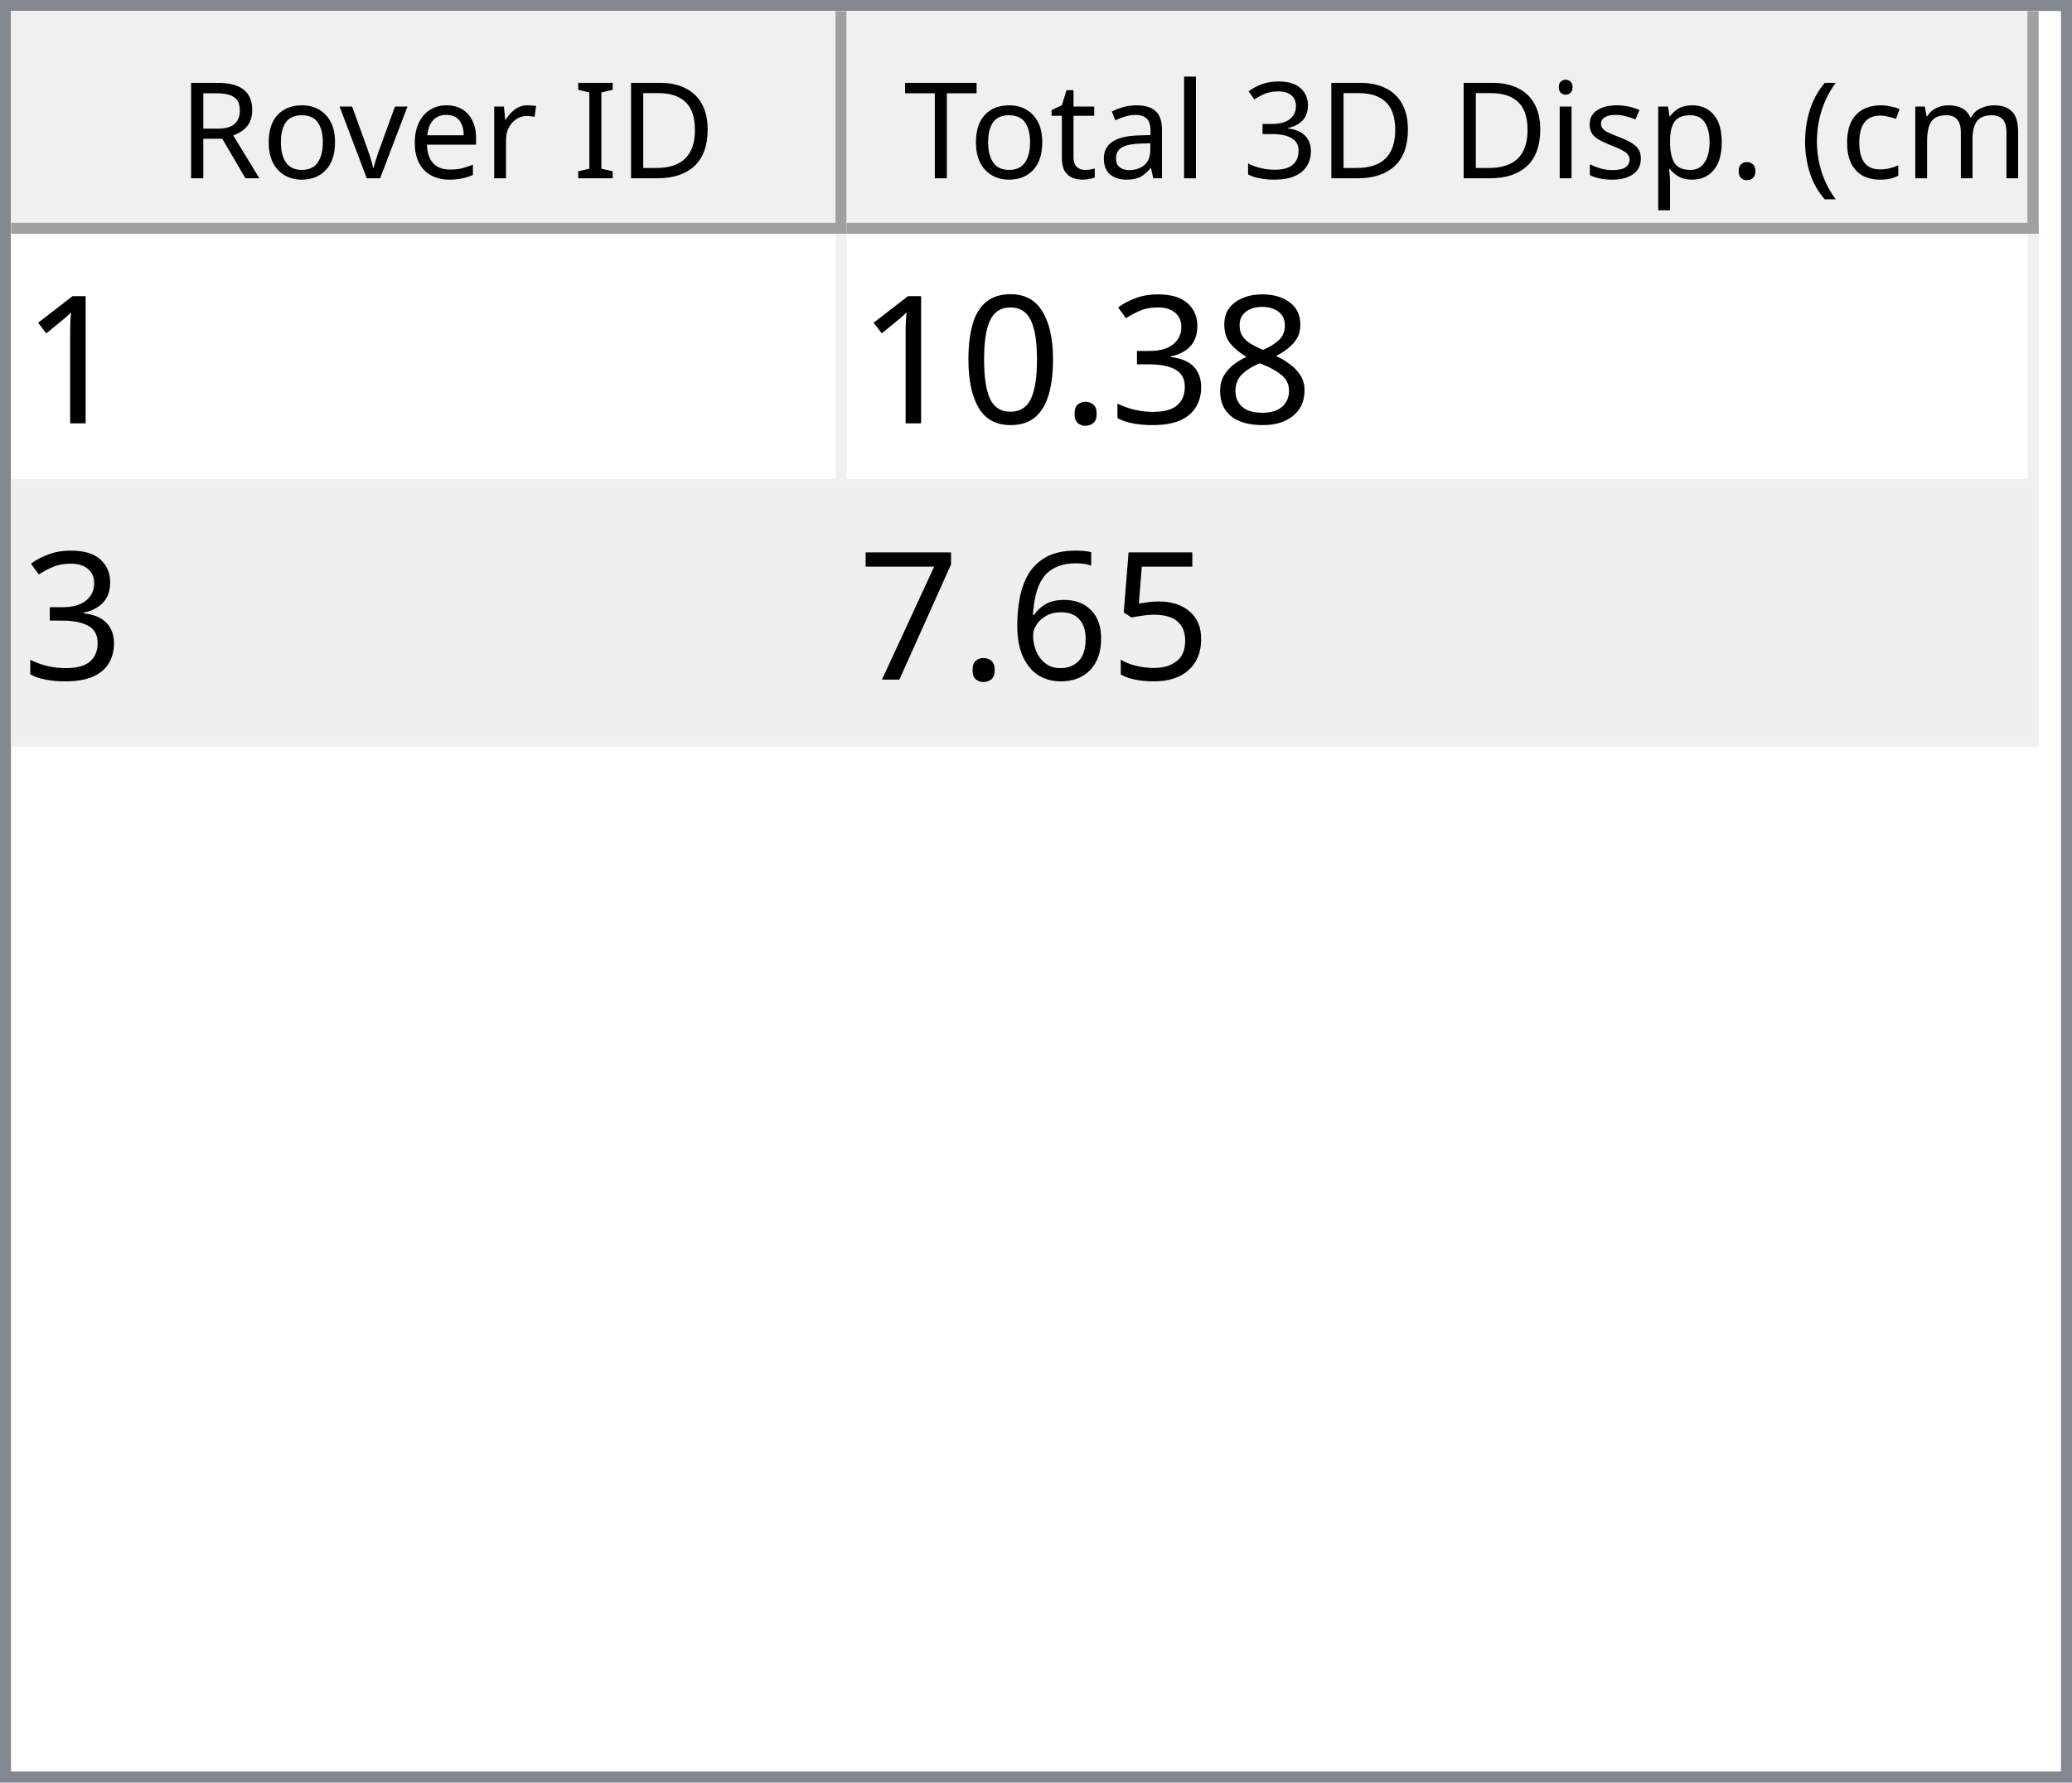
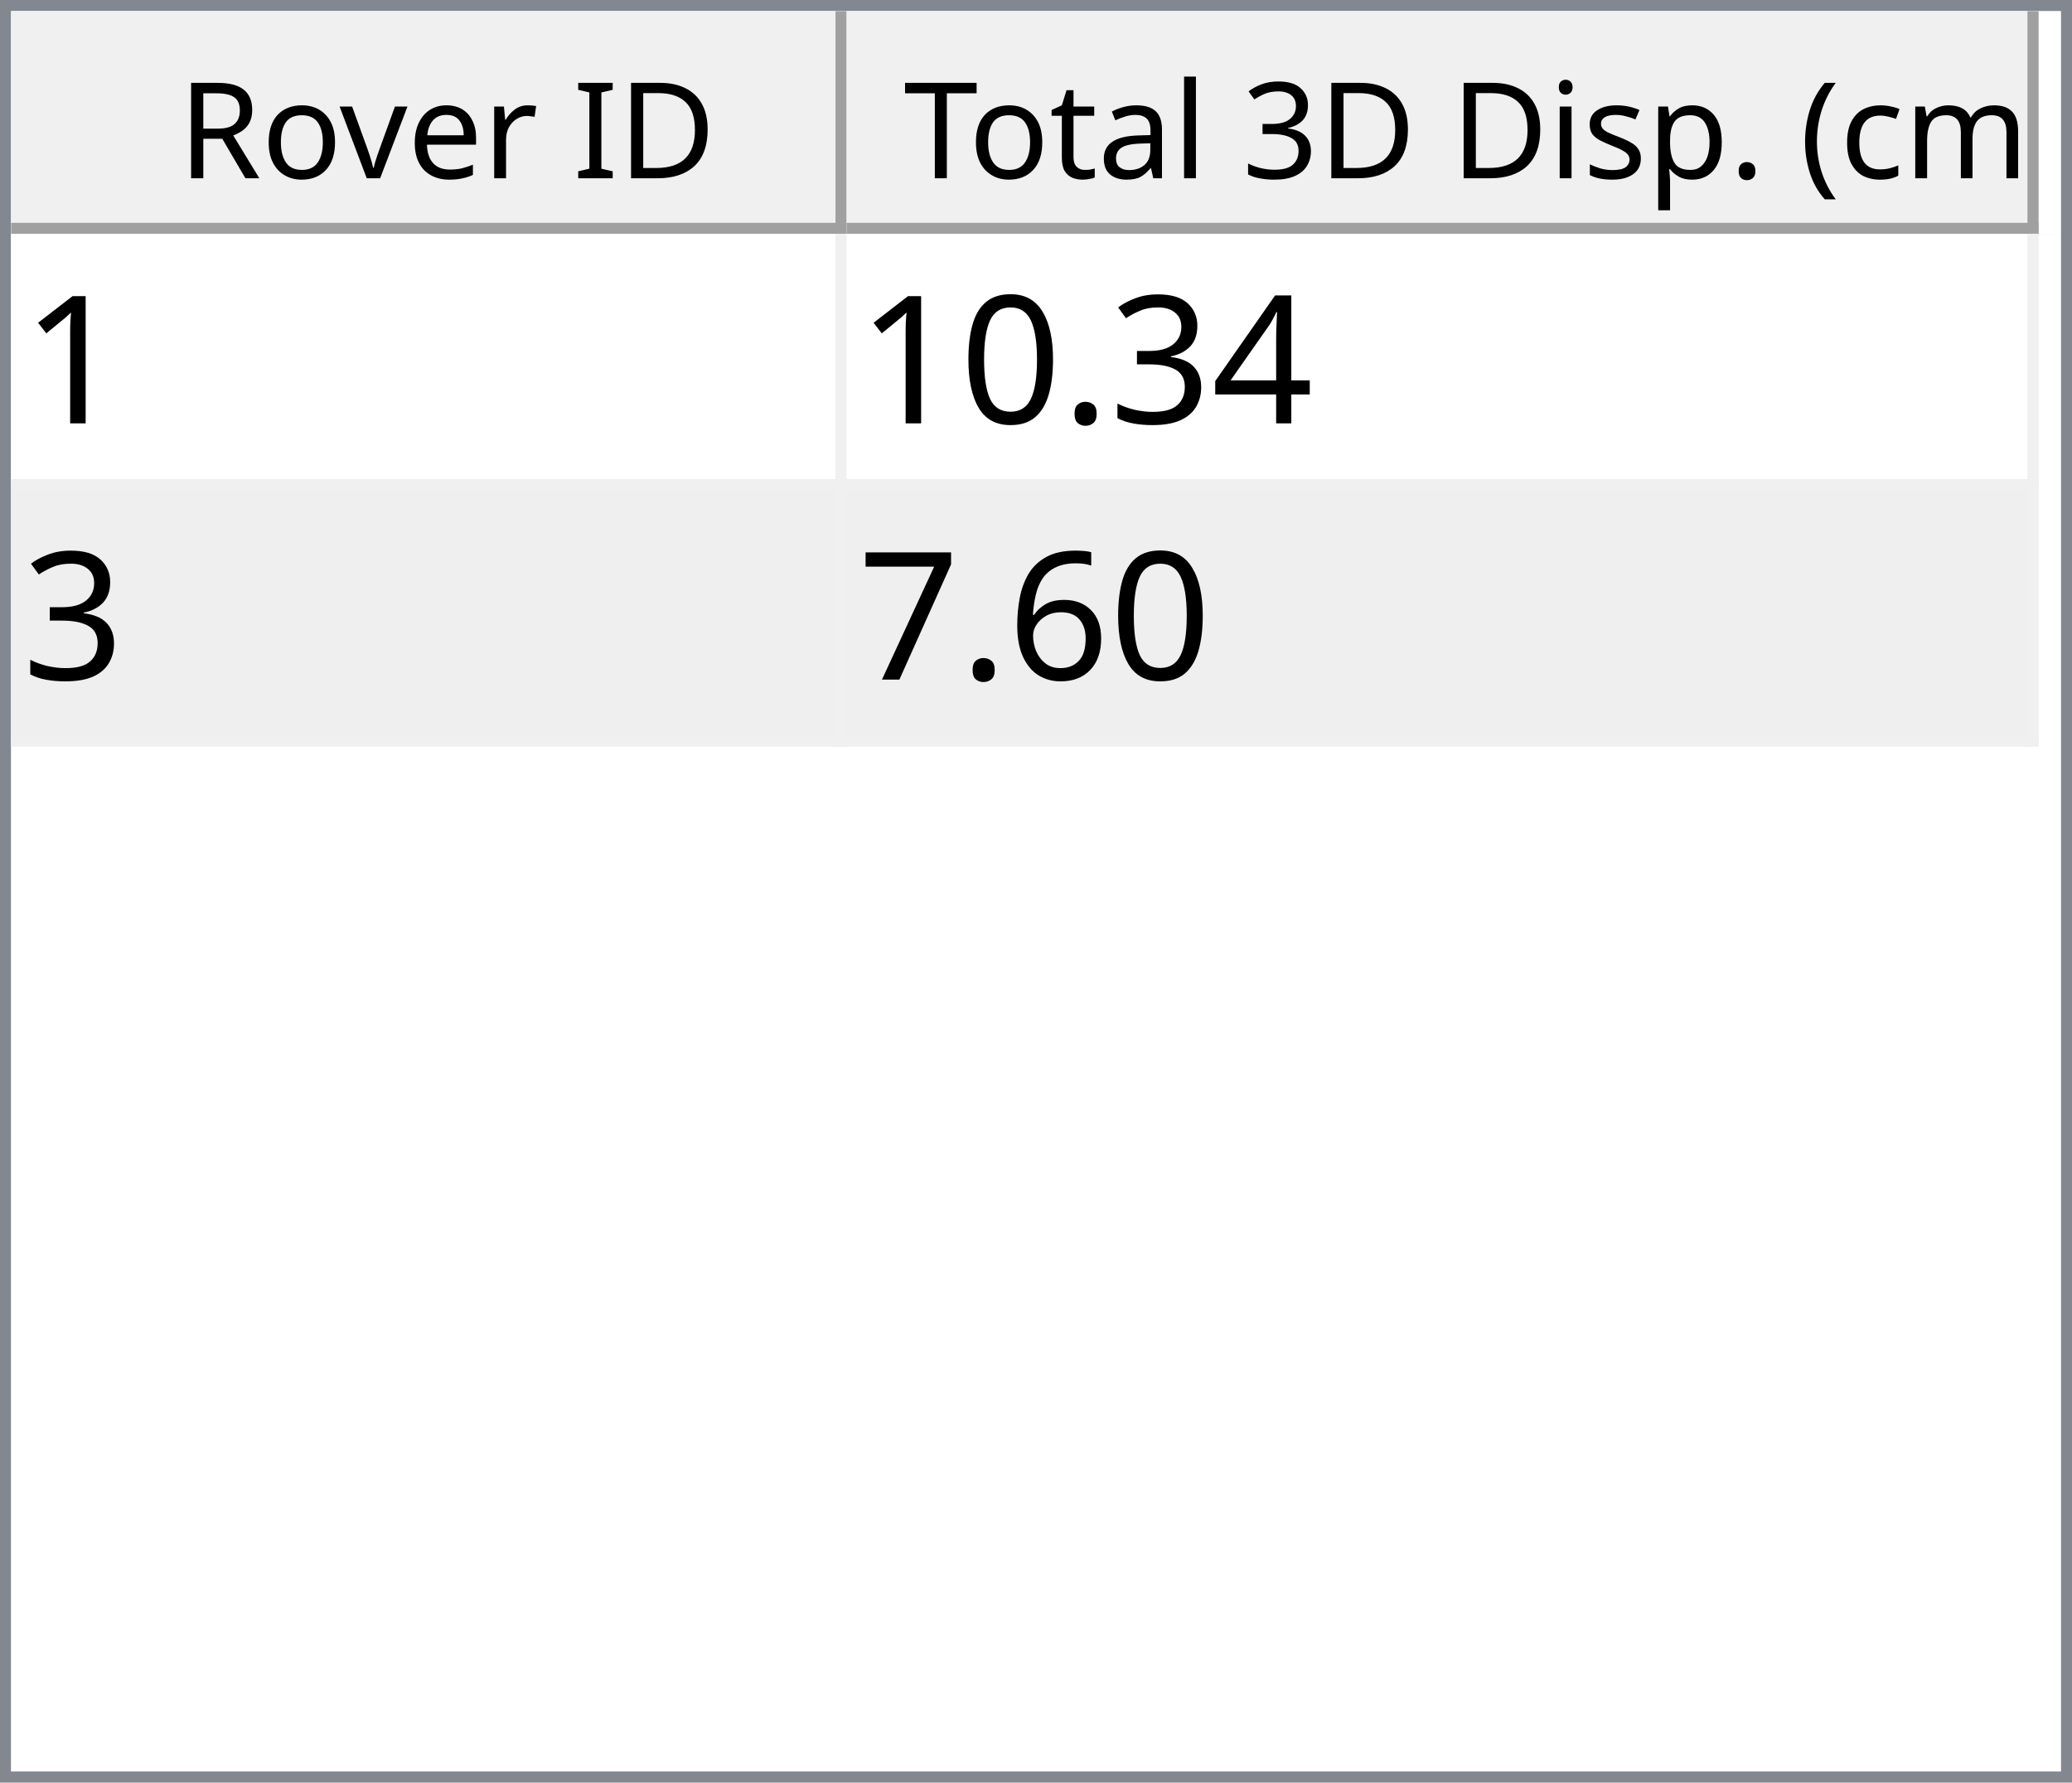
<svg xmlns="http://www.w3.org/2000/svg" style="fill-opacity:1; color-rendering:auto; color-interpolation:auto; text-rendering:auto; stroke:black; stroke-linecap:square; stroke-miterlimit:10; shape-rendering:auto; stroke-opacity:1; fill:black; stroke-dasharray:none; font-weight:normal; stroke-width:1; font-family:'Dialog'; font-style:normal; stroke-linejoin:miter; font-size:12px; stroke-dashoffset:0; image-rendering:auto;" width="186" height="160">
  <defs id="genericDefs" />
  <g>
    <defs id="defs1">
      <clipPath clipPathUnits="userSpaceOnUse" id="clipPath1">
        <path d="M0 0 L186 0 L186 160 L0 160 L0 0 Z" />
      </clipPath>
      <clipPath clipPathUnits="userSpaceOnUse" id="clipPath2">
        <path d="M0 0 L0 160 L186 160 L186 0 Z" />
      </clipPath>
      <clipPath clipPathUnits="userSpaceOnUse" id="clipPath3">
        <path d="M0 0 L0 20 L184 20 L184 0 Z" />
      </clipPath>
      <clipPath clipPathUnits="userSpaceOnUse" id="clipPath4">
        <path d="M0 0 L0 20 L75 20 L75 0 Z" />
      </clipPath>
      <clipPath clipPathUnits="userSpaceOnUse" id="clipPath5">
        <path d="M1 1 L1 19 L74 19 L74 1 Z" />
      </clipPath>
      <clipPath clipPathUnits="userSpaceOnUse" id="clipPath6">
        <path d="M0 0 L0 18 L73 18 L73 0 Z" />
      </clipPath>
      <clipPath clipPathUnits="userSpaceOnUse" id="clipPath7">
        <path d="M-0.5 -0.5 L-0.5 19.5 L74.5 19.5 L74.5 -0.5 Z" />
      </clipPath>
      <clipPath clipPathUnits="userSpaceOnUse" id="clipPath8">
        <path d="M0 0 L0 20 L107 20 L107 0 Z" />
      </clipPath>
      <clipPath clipPathUnits="userSpaceOnUse" id="clipPath9">
        <path d="M1 1 L1 19 L106 19 L106 1 Z" />
      </clipPath>
      <clipPath clipPathUnits="userSpaceOnUse" id="clipPath10">
        <path d="M0 0 L0 18 L105 18 L105 0 Z" />
      </clipPath>
      <clipPath clipPathUnits="userSpaceOnUse" id="clipPath11">
        <path d="M-0.5 -0.5 L-0.5 19.5 L106.5 19.5 L106.5 -0.5 Z" />
      </clipPath>
      <clipPath clipPathUnits="userSpaceOnUse" id="clipPath12">
        <path d="M0 0 L0 138 L184 138 L184 0 Z" />
      </clipPath>
      <clipPath clipPathUnits="userSpaceOnUse" id="clipPath13">
        <path d="M0 0 L0 46 L182 46 L182 0 Z" />
      </clipPath>
      <clipPath clipPathUnits="userSpaceOnUse" id="clipPath14">
        <path d="M-0.5 -0.5 L-0.5 45.5 L181.5 45.5 L181.5 -0.5 Z" />
      </clipPath>
      <clipPath clipPathUnits="userSpaceOnUse" id="clipPath15">
        <path d="M0 0 L0 22 L74 22 L74 0 Z" />
      </clipPath>
      <clipPath clipPathUnits="userSpaceOnUse" id="clipPath16">
        <path d="M0 0 L0 22 L106 22 L106 0 Z" />
      </clipPath>
      <font horiz-adv-x="64.551" id="font1">
        <font-face ascent="107.91" descent="25.098" units-per-em="100" style="font-style:normal; font-family:Segoe UI; font-weight:normal;" />
        <missing-glyph horiz-adv-x="64.551" d="M8.109 0 L8.109 68.266 L56.453 68.266 L56.453 0 L8.109 0 ZM15.328 7.234 L49.219 7.234 L49.219 61.031 L15.328 61.031 L15.328 7.234 Z" />
        <glyph unicode="D" horiz-adv-x="70.117" d="M9.188 0 L9.188 70.016 L28.516 70.016 Q65.531 70.016 65.531 35.891 Q65.531 19.672 55.25 9.836 Q44.969 0 27.734 0 L9.188 0 ZM17.391 62.594 L17.391 7.422 L27.828 7.422 Q41.609 7.422 49.273 14.797 Q56.938 22.172 56.938 35.688 Q56.938 62.594 28.328 62.594 L17.391 62.594 Z" />
        <glyph unicode="I" horiz-adv-x="26.611" d="M17.391 0 L9.188 0 L9.188 70.016 L17.391 70.016 L17.391 0 Z" />
        <glyph unicode=" " horiz-adv-x="27.393" d="" />
        <glyph unicode="r" horiz-adv-x="34.766" d="M34.188 41.891 Q32.078 43.5 28.125 43.5 Q23 43.5 19.555 38.672 Q16.109 33.844 16.109 25.484 L16.109 0 L8.109 0 L8.109 50 L16.109 50 L16.109 39.703 L16.312 39.703 Q18.016 44.969 21.531 47.922 Q25.047 50.875 29.391 50.875 Q32.516 50.875 34.188 50.203 L34.188 41.891 Z" />
        <glyph unicode="e" horiz-adv-x="52.295" d="M48.297 23 L12.984 23 Q13.188 14.656 17.484 10.109 Q21.781 5.562 29.297 5.562 Q37.75 5.562 44.828 11.141 L44.828 3.609 Q38.234 -1.172 27.391 -1.172 Q16.797 -1.172 10.742 5.641 Q4.688 12.453 4.688 24.812 Q4.688 36.469 11.305 43.82 Q17.922 51.172 27.734 51.172 Q37.547 51.172 42.922 44.828 Q48.297 38.484 48.297 27.203 L48.297 23 ZM40.094 29.781 Q40.047 36.719 36.75 40.578 Q33.453 44.438 27.594 44.438 Q21.922 44.438 17.969 40.383 Q14.016 36.328 13.094 29.781 L40.094 29.781 Z" />
        <glyph unicode="v" horiz-adv-x="47.9" d="M47.406 50 L27.484 0 L19.625 0 L0.688 50 L9.469 50 L22.172 13.672 Q23.578 9.672 23.922 6.688 L24.125 6.688 Q24.609 10.453 25.688 13.484 L38.969 50 L47.406 50 Z" />
        <glyph unicode="o" horiz-adv-x="58.594" d="M29 -1.172 Q17.922 -1.172 11.305 5.836 Q4.688 12.844 4.688 24.422 Q4.688 37.016 11.57 44.094 Q18.453 51.172 30.172 51.172 Q41.359 51.172 47.633 44.289 Q53.906 37.406 53.906 25.203 Q53.906 13.234 47.141 6.031 Q40.375 -1.172 29 -1.172 ZM29.594 44.438 Q21.875 44.438 17.383 39.188 Q12.891 33.938 12.891 24.703 Q12.891 15.828 17.43 10.695 Q21.969 5.562 29.594 5.562 Q37.359 5.562 41.531 10.594 Q45.703 15.625 45.703 24.906 Q45.703 34.281 41.531 39.359 Q37.359 44.438 29.594 44.438 Z" />
        <glyph unicode="R" horiz-adv-x="59.814" d="M59.375 0 L49.609 0 L37.891 19.625 Q36.281 22.359 34.766 24.289 Q33.25 26.219 31.664 27.438 Q30.078 28.656 28.25 29.219 Q26.422 29.781 24.125 29.781 L17.391 29.781 L17.391 0 L9.188 0 L9.188 70.016 L30.078 70.016 Q34.672 70.016 38.555 68.867 Q42.438 67.719 45.289 65.375 Q48.141 63.031 49.758 59.547 Q51.375 56.062 51.375 51.375 Q51.375 47.703 50.273 44.656 Q49.172 41.609 47.148 39.211 Q45.125 36.812 42.266 35.133 Q39.406 33.453 35.844 32.516 L35.844 32.328 Q37.594 31.547 38.891 30.547 Q40.188 29.547 41.359 28.18 Q42.531 26.812 43.68 25.078 Q44.828 23.344 46.234 21.047 L59.375 0 ZM17.391 62.594 L17.391 37.203 L28.516 37.203 Q31.594 37.203 34.203 38.133 Q36.812 39.062 38.719 40.797 Q40.625 42.531 41.703 45.047 Q42.781 47.562 42.781 50.688 Q42.781 56.297 39.141 59.445 Q35.5 62.594 28.609 62.594 L17.391 62.594 Z" />
        <glyph unicode=")" horiz-adv-x="30.176" d="M8.297 -15.922 L1.172 -15.922 Q16.406 2.344 16.406 26.812 Q16.406 51.469 1.078 70.016 L8.297 70.016 Q23.531 52.156 23.531 26.703 Q23.531 1.375 8.297 -15.922 Z" />
        <glyph unicode="m" horiz-adv-x="86.133" d="M79.109 0 L71.094 0 L71.094 28.719 Q71.094 37.016 68.531 40.727 Q65.969 44.438 59.906 44.438 Q54.781 44.438 51.195 39.75 Q47.609 35.062 47.609 28.516 L47.609 0 L39.594 0 L39.594 29.688 Q39.594 44.438 28.219 44.438 Q22.953 44.438 19.531 40.016 Q16.109 35.594 16.109 28.516 L16.109 0 L8.109 0 L8.109 50 L16.109 50 L16.109 42.094 L16.312 42.094 Q21.625 51.172 31.844 51.172 Q36.969 51.172 40.773 48.312 Q44.578 45.453 46 40.828 Q51.562 51.172 62.594 51.172 Q79.109 51.172 79.109 30.812 L79.109 0 Z" />
        <glyph unicode="c" horiz-adv-x="46.191" d="M42.188 2.297 Q36.422 -1.172 28.516 -1.172 Q17.828 -1.172 11.258 5.789 Q4.688 12.75 4.688 23.828 Q4.688 36.188 11.766 43.68 Q18.844 51.172 30.672 51.172 Q37.25 51.172 42.281 48.734 L42.281 40.531 Q36.719 44.438 30.375 44.438 Q22.703 44.438 17.797 38.945 Q12.891 33.453 12.891 24.516 Q12.891 15.719 17.508 10.641 Q22.125 5.562 29.891 5.562 Q36.422 5.562 42.188 9.906 L42.188 2.297 Z" />
        <glyph unicode="(" horiz-adv-x="30.176" d="M29.109 -15.922 L21.969 -15.922 Q6.844 1.375 6.844 26.703 Q6.844 52.156 21.969 70.016 L29.203 70.016 Q13.875 51.469 13.875 26.812 Q13.875 2.344 29.109 -15.922 Z" />
        <glyph unicode="." horiz-adv-x="21.68" d="M10.891 -1.078 Q8.641 -1.078 7.055 0.539 Q5.469 2.156 5.469 4.391 Q5.469 6.641 7.055 8.273 Q8.641 9.906 10.891 9.906 Q13.188 9.906 14.797 8.273 Q16.406 6.641 16.406 4.391 Q16.406 2.156 14.797 0.539 Q13.188 -1.078 10.891 -1.078 Z" />
        <glyph unicode="p" horiz-adv-x="58.789" d="M16.312 7.234 L16.109 7.234 L16.109 -23 L8.109 -23 L8.109 50 L16.109 50 L16.109 41.219 L16.312 41.219 Q22.219 51.172 33.594 51.172 Q43.266 51.172 48.688 44.461 Q54.109 37.75 54.109 26.469 Q54.109 13.922 48 6.375 Q41.891 -1.172 31.297 -1.172 Q21.578 -1.172 16.312 7.234 ZM16.109 27.391 L16.109 20.406 Q16.109 14.203 20.141 9.883 Q24.172 5.562 30.375 5.562 Q37.641 5.562 41.773 11.133 Q45.906 16.703 45.906 26.609 Q45.906 34.969 42.047 39.703 Q38.188 44.438 31.594 44.438 Q24.609 44.438 20.359 39.578 Q16.109 34.719 16.109 27.391 Z" />
        <glyph unicode="s" horiz-adv-x="42.432" d="M5.078 1.812 L5.078 10.406 Q11.625 5.562 19.484 5.562 Q30.031 5.562 30.031 12.594 Q30.031 14.594 29.125 15.992 Q28.219 17.391 26.68 18.461 Q25.141 19.531 23.07 20.383 Q21 21.234 18.609 22.172 Q15.281 23.484 12.766 24.828 Q10.25 26.172 8.57 27.859 Q6.891 29.547 6.031 31.695 Q5.172 33.844 5.172 36.719 Q5.172 40.234 6.789 42.945 Q8.406 45.656 11.086 47.484 Q13.766 49.312 17.211 50.242 Q20.656 51.172 24.312 51.172 Q30.812 51.172 35.938 48.922 L35.938 40.828 Q30.422 44.438 23.25 44.438 Q21 44.438 19.195 43.922 Q17.391 43.406 16.094 42.477 Q14.797 41.547 14.086 40.258 Q13.375 38.969 13.375 37.406 Q13.375 35.453 14.086 34.133 Q14.797 32.812 16.164 31.789 Q17.531 30.766 19.484 29.938 Q21.438 29.109 23.922 28.125 Q27.25 26.859 29.883 25.516 Q32.516 24.172 34.375 22.484 Q36.234 20.797 37.234 18.602 Q38.234 16.406 38.234 13.375 Q38.234 9.672 36.602 6.938 Q34.969 4.203 32.234 2.398 Q29.5 0.594 25.93 -0.289 Q22.359 -1.172 18.453 -1.172 Q10.75 -1.172 5.078 1.812 Z" />
        <glyph unicode="i" horiz-adv-x="24.219" d="M12.203 62.703 Q10.062 62.703 8.547 64.164 Q7.031 65.625 7.031 67.875 Q7.031 70.125 8.547 71.609 Q10.062 73.094 12.203 73.094 Q14.406 73.094 15.945 71.609 Q17.484 70.125 17.484 67.875 Q17.484 65.719 15.945 64.211 Q14.406 62.703 12.203 62.703 ZM16.109 0 L8.109 0 L8.109 50 L16.109 50 L16.109 0 Z" />
        <glyph unicode="3" horiz-adv-x="53.906" d="M46.531 19.828 Q46.531 15.094 44.75 11.211 Q42.969 7.328 39.719 4.57 Q36.469 1.812 31.93 0.297 Q27.391 -1.219 21.922 -1.219 Q11.922 -1.219 6 2.594 L6 11.188 Q13.094 5.609 22.219 5.609 Q25.875 5.609 28.828 6.539 Q31.781 7.469 33.906 9.227 Q36.031 10.984 37.18 13.477 Q38.328 15.969 38.328 19.094 Q38.328 32.812 18.797 32.812 L12.984 32.812 L12.984 39.594 L18.5 39.594 Q35.797 39.594 35.797 52.484 Q35.797 64.406 22.609 64.406 Q15.188 64.406 8.688 59.422 L8.688 67.188 Q15.375 71.188 24.609 71.188 Q29 71.188 32.57 69.969 Q36.141 68.75 38.68 66.555 Q41.219 64.359 42.609 61.281 Q44 58.203 44 54.5 Q44 40.672 30.031 36.719 L30.031 36.531 Q33.594 36.141 36.625 34.797 Q39.656 33.453 41.852 31.305 Q44.047 29.156 45.289 26.25 Q46.531 23.344 46.531 19.828 Z" />
        <glyph unicode="l" horiz-adv-x="24.219" d="M16.109 0 L8.109 0 L8.109 74.031 L16.109 74.031 L16.109 0 Z" />
        <glyph unicode="a" horiz-adv-x="50.879" d="M43.891 0 L35.891 0 L35.891 7.812 L35.688 7.812 Q30.469 -1.172 20.312 -1.172 Q12.844 -1.172 8.617 2.781 Q4.391 6.734 4.391 13.281 Q4.391 27.297 20.906 29.594 L35.891 31.688 Q35.891 44.438 25.594 44.438 Q16.547 44.438 9.281 38.281 L9.281 46.484 Q16.656 51.172 26.266 51.172 Q43.891 51.172 43.891 32.516 L43.891 0 ZM35.891 25.297 L23.828 23.641 Q18.266 22.859 15.43 20.875 Q12.594 18.891 12.594 13.875 Q12.594 10.203 15.211 7.883 Q17.828 5.562 22.172 5.562 Q28.125 5.562 32.008 9.742 Q35.891 13.922 35.891 20.312 L35.891 25.297 Z" />
        <glyph unicode="t" horiz-adv-x="33.887" d="M31.297 0.484 Q28.469 -1.078 23.828 -1.078 Q10.688 -1.078 10.688 13.578 L10.688 43.172 L2.094 43.172 L2.094 50 L10.688 50 L10.688 62.203 L18.703 64.797 L18.703 50 L31.297 50 L31.297 43.172 L18.703 43.172 L18.703 14.984 Q18.703 9.969 20.414 7.82 Q22.125 5.672 26.078 5.672 Q29.109 5.672 31.297 7.328 L31.297 0.484 Z" />
        <glyph unicode="T" horiz-adv-x="52.393" d="M50.594 62.594 L30.375 62.594 L30.375 0 L22.172 0 L22.172 62.594 L2 62.594 L2 70.016 L50.594 70.016 L50.594 62.594 Z" />
      </font>
      <font horiz-adv-x="75.0" id="font2">
        <font-face ascent="100.537" descent="21.973" units-per-em="100" style="font-style:normal; font-family:sans-serif; font-weight:normal;" />
        <missing-glyph horiz-adv-x="75.0" d="M12.5 0 L12.5 62.5 L62.5 62.5 L62.5 0 L12.5 0 ZM14.062 1.562 L60.938 1.562 L60.938 60.938 L14.062 60.938 L14.062 1.562 Z" />
        <glyph unicode="1" horiz-adv-x="55.615" d="M37.25 0 L28.469 0 L28.469 56 Q25.297 52.984 20.141 49.953 Q14.984 46.922 10.891 45.406 L10.891 53.906 Q18.266 57.375 23.781 62.305 Q29.297 67.234 31.594 71.875 L37.25 71.875 L37.25 0 Z" />
-         <glyph unicode="8" horiz-adv-x="55.615" d="M17.672 38.812 Q12.203 40.828 9.57 44.539 Q6.938 48.25 6.938 53.422 Q6.938 61.234 12.555 66.555 Q18.172 71.875 27.484 71.875 Q36.859 71.875 42.578 66.43 Q48.297 60.984 48.297 53.172 Q48.297 48.188 45.68 44.508 Q43.062 40.828 37.75 38.812 Q44.344 36.672 47.781 31.883 Q51.219 27.094 51.219 20.453 Q51.219 11.281 44.727 5.031 Q38.234 -1.219 27.641 -1.219 Q17.047 -1.219 10.547 5.055 Q4.047 11.328 4.047 20.703 Q4.047 27.688 7.594 32.398 Q11.141 37.109 17.672 38.812 ZM15.922 53.719 Q15.922 48.641 19.195 45.414 Q22.469 42.188 27.688 42.188 Q32.766 42.188 36.016 45.383 Q39.266 48.578 39.266 53.219 Q39.266 58.062 35.914 61.359 Q32.562 64.656 27.594 64.656 Q22.562 64.656 19.242 61.43 Q15.922 58.203 15.922 53.719 ZM13.094 20.656 Q13.094 16.891 14.875 13.375 Q16.656 9.859 20.172 7.93 Q23.688 6 27.734 6 Q34.031 6 38.133 10.055 Q42.234 14.109 42.234 20.359 Q42.234 26.703 38.016 30.859 Q33.797 35.016 27.438 35.016 Q21.234 35.016 17.164 30.914 Q13.094 26.812 13.094 20.656 Z" />
+         <glyph unicode="4" horiz-adv-x="55.615" d="M32.328 0 L32.328 17.141 L1.266 17.141 L1.266 25.203 L33.938 71.578 L41.109 71.578 L41.109 25.203 L50.781 25.203 L50.781 17.141 L41.109 17.141 L41.109 0 L32.328 0 ZM32.328 25.203 L32.328 57.469 L9.906 25.203 L32.328 25.203 Z" />
        <glyph unicode="3" horiz-adv-x="55.615" d="M4.203 18.891 L12.984 20.062 Q14.5 12.594 18.141 9.297 Q21.781 6 27 6 Q33.203 6 37.477 10.297 Q41.75 14.594 41.75 20.953 Q41.75 27 37.797 30.93 Q33.844 34.859 27.734 34.859 Q25.25 34.859 21.531 33.891 L22.516 41.609 Q23.391 41.5 23.922 41.5 Q29.547 41.5 34.039 44.43 Q38.531 47.359 38.531 53.469 Q38.531 58.297 35.258 61.477 Q31.984 64.656 26.812 64.656 Q21.688 64.656 18.266 61.43 Q14.844 58.203 13.875 51.766 L5.078 53.328 Q6.688 62.156 12.398 67.016 Q18.109 71.875 26.609 71.875 Q32.469 71.875 37.398 69.359 Q42.328 66.844 44.945 62.5 Q47.562 58.156 47.562 53.266 Q47.562 48.641 45.07 44.828 Q42.578 41.016 37.703 38.766 Q44.047 37.312 47.562 32.695 Q51.078 28.078 51.078 21.141 Q51.078 11.766 44.242 5.25 Q37.406 -1.266 26.953 -1.266 Q17.531 -1.266 11.305 4.352 Q5.078 9.969 4.203 18.891 Z" />
        <glyph unicode="." horiz-adv-x="27.783" d="M9.078 0 L9.078 10.016 L19.094 10.016 L19.094 0 L9.078 0 Z" />
        <glyph unicode="0" horiz-adv-x="55.615" d="M4.156 35.297 Q4.156 48 6.766 55.742 Q9.375 63.484 14.523 67.68 Q19.672 71.875 27.484 71.875 Q33.25 71.875 37.594 69.555 Q41.938 67.234 44.773 62.867 Q47.609 58.5 49.219 52.227 Q50.828 45.953 50.828 35.297 Q50.828 22.703 48.242 14.969 Q45.656 7.234 40.508 3.008 Q35.359 -1.219 27.484 -1.219 Q17.141 -1.219 11.234 6.203 Q4.156 15.141 4.156 35.297 ZM13.188 35.297 Q13.188 17.672 17.312 11.836 Q21.438 6 27.484 6 Q33.547 6 37.672 11.859 Q41.797 17.719 41.797 35.297 Q41.797 52.984 37.672 58.789 Q33.547 64.594 27.391 64.594 Q21.344 64.594 17.719 59.469 Q13.188 52.938 13.188 35.297 Z" />
-         <glyph unicode="5" horiz-adv-x="55.615" d="M4.156 18.75 L13.375 19.531 Q14.406 12.797 18.141 9.398 Q21.875 6 27.156 6 Q33.5 6 37.891 10.789 Q42.281 15.578 42.281 23.484 Q42.281 31 38.062 35.352 Q33.844 39.703 27 39.703 Q22.75 39.703 19.336 37.773 Q15.922 35.844 13.969 32.766 L5.719 33.844 L12.641 70.609 L48.25 70.609 L48.25 62.203 L19.672 62.203 L15.828 42.969 Q22.266 47.469 29.344 47.469 Q38.719 47.469 45.164 40.969 Q51.609 34.469 51.609 24.266 Q51.609 14.547 45.953 7.469 Q39.062 -1.219 27.156 -1.219 Q17.391 -1.219 11.211 4.25 Q5.031 9.719 4.156 18.75 Z" />
        <glyph unicode="6" horiz-adv-x="55.615" d="M49.75 54.047 L41.016 53.375 Q39.844 58.547 37.703 60.891 Q34.125 64.656 28.906 64.656 Q24.703 64.656 21.531 62.312 Q17.391 59.281 14.992 53.469 Q12.594 47.656 12.5 36.922 Q15.672 41.75 20.266 44.094 Q24.859 46.438 29.891 46.438 Q38.672 46.438 44.852 39.969 Q51.031 33.5 51.031 23.25 Q51.031 16.5 48.125 10.719 Q45.219 4.938 40.141 1.859 Q35.062 -1.219 28.609 -1.219 Q17.625 -1.219 10.695 6.859 Q3.766 14.938 3.766 33.5 Q3.766 54.25 11.422 63.672 Q18.109 71.875 29.438 71.875 Q37.891 71.875 43.289 67.141 Q48.688 62.406 49.75 54.047 ZM13.875 23.188 Q13.875 18.656 15.797 14.508 Q17.719 10.359 21.188 8.18 Q24.656 6 28.469 6 Q34.031 6 38.039 10.492 Q42.047 14.984 42.047 22.703 Q42.047 30.125 38.086 34.398 Q34.125 38.672 28.125 38.672 Q22.172 38.672 18.023 34.398 Q13.875 30.125 13.875 23.188 Z" />
        <glyph unicode="7" horiz-adv-x="55.615" d="M4.734 62.203 L4.734 70.656 L51.078 70.656 L51.078 63.812 Q44.234 56.547 37.523 44.484 Q30.812 32.422 27.156 19.672 Q24.516 10.688 23.781 0 L14.75 0 Q14.891 8.453 18.062 20.414 Q21.234 32.375 27.172 43.484 Q33.109 54.594 39.797 62.203 L4.734 62.203 Z" />
      </font>
    </defs>
    <g style="fill:white; stroke:white;">
      <rect x="0" y="0" width="186" style="clip-path:url(#clipPath1); stroke:none;" height="160" />
    </g>
    <g style="fill:white; text-rendering:optimizeSpeed; color-rendering:optimizeSpeed; image-rendering:optimizeSpeed; shape-rendering:crispEdges; stroke:white; color-interpolation:sRGB;">
      <rect x="0" width="186" height="160" y="0" style="stroke:none;" />
      <path style="stroke:none;" d="M0 160 L186 160 L186 0 L0 0 Z" />
    </g>
    <g style="fill:rgb(240,240,240); font-family:'Segoe UI'; stroke:rgb(240,240,240);">
      <rect x="0" y="0" width="186" style="clip-path:url(#clipPath2); stroke:none;" height="160" />
    </g>
    <g style="fill:rgb(130,135,144); font-family:'Segoe UI'; stroke:rgb(130,135,144);">
      <path d="M0 0 L186 0 L186 160 L0 160 L0 0 ZM1 1 L185 1 L185 159 L1 159 L1 1 Z" style="fill-rule:evenodd; clip-path:url(#clipPath2); stroke:none;" />
    </g>
    <g style="fill:white; font-family:'Segoe UI'; stroke:white;" transform="translate(1,1)">
      <rect x="0" y="0" width="184" style="clip-path:url(#clipPath3); stroke:none;" height="20" />
    </g>
    <g style="fill:rgb(240,240,240); font-family:'Segoe UI'; stroke:rgb(240,240,240);" transform="translate(1,1)">
      <rect x="0" y="0" width="75" style="clip-path:url(#clipPath4); stroke:none;" height="20" />
    </g>
    <g style="font-family:'Segoe UI';" transform="translate(2,2)">
      <text x="14" xml:space="preserve" y="14" style="clip-path:url(#clipPath6); stroke:none;">Rover ID</text>
    </g>
    <g style="fill:rgb(160,160,160); font-family:'Segoe UI'; stroke:rgb(160,160,160); stroke-linejoin:bevel;" transform="translate(1.5,1.5)">
      <line x1="74" x2="74" y1="0" style="fill:none; clip-path:url(#clipPath7);" y2="19" />
    </g>
    <g style="fill:rgb(160,160,160); font-family:'Segoe UI'; stroke:rgb(160,160,160); stroke-linejoin:bevel;" transform="matrix(1,0,0,1,1,1) translate(0.5,0.5)">
      <line x1="0" x2="74" y1="19" style="fill:none; clip-path:url(#clipPath7);" y2="19" />
    </g>
    <g style="fill:rgb(240,240,240); font-family:'Segoe UI'; stroke:rgb(240,240,240);" transform="translate(76,1)">
      <rect x="0" y="0" width="107" style="clip-path:url(#clipPath8); stroke:none;" height="20" />
    </g>
    <g style="font-family:'Segoe UI';" transform="translate(77,2)">
      <text x="1" xml:space="preserve" y="14" style="clip-path:url(#clipPath10); stroke:none;"> Total 3D Disp. (cm)</text>
    </g>
    <g style="fill:rgb(160,160,160); font-family:'Segoe UI'; stroke:rgb(160,160,160); stroke-linejoin:bevel;" transform="translate(76.5,1.5)">
      <line x1="106" x2="106" y1="0" style="fill:none; clip-path:url(#clipPath11);" y2="19" />
    </g>
    <g style="fill:rgb(160,160,160); font-family:'Segoe UI'; stroke:rgb(160,160,160); stroke-linejoin:bevel;" transform="matrix(1,0,0,1,76,1) translate(0.5,0.5)">
      <line x1="0" x2="106" y1="19" style="fill:none; clip-path:url(#clipPath11);" y2="19" />
    </g>
    <g style="fill:white; font-family:'Segoe UI'; stroke:white;" transform="translate(1,21)">
      <rect x="0" y="0" width="184" style="clip-path:url(#clipPath12); stroke:none;" height="138" />
    </g>
    <g style="fill:rgb(240,240,240); font-size:16px; font-family:sans-serif; stroke:rgb(240,240,240);" transform="translate(1,21)">
      <rect x="0" y="0" width="182" style="clip-path:url(#clipPath13); stroke:none;" height="46" />
      <line transform="translate(0.5,0.5)" x1="0" x2="181" y1="22" style="clip-path:url(#clipPath14); fill:none; stroke-linejoin:bevel;" y2="22" />
    </g>
    <g transform="matrix(1,0,0,1,1,21) translate(0.5,0.5)" style="fill:rgb(240,240,240); font-size:16px; font-family:sans-serif; stroke:rgb(240,240,240); stroke-linejoin:bevel;">
      <line x1="0" x2="181" y1="45" style="fill:none; clip-path:url(#clipPath14);" y2="45" />
    </g>
    <g transform="matrix(1,0,0,1,1,21) translate(0.5,0.5)" style="fill:rgb(240,240,240); font-size:16px; font-family:sans-serif; stroke:rgb(240,240,240); stroke-linejoin:bevel;">
      <line x1="74" x2="74" y1="0" style="fill:none; clip-path:url(#clipPath14);" y2="45" />
    </g>
    <g transform="matrix(1,0,0,1,1,21) translate(0.5,0.5)" style="fill:rgb(240,240,240); font-size:16px; font-family:sans-serif; stroke:rgb(240,240,240); stroke-linejoin:bevel;">
      <line x1="181" x2="181" y1="0" style="fill:none; clip-path:url(#clipPath14);" y2="45" />
    </g>
    <g style="fill:white; font-size:16px; font-family:sans-serif; stroke:white;" transform="matrix(1,0,0,1,1,21)">
      <rect x="0" y="0" width="74" style="clip-path:url(#clipPath15); stroke:none;" height="22" />
      <text x="1" y="17" style="fill:black; clip-path:url(#clipPath15); stroke:none;" xml:space="preserve">1</text>
    </g>
    <g style="fill:white; font-size:16px; font-family:sans-serif; stroke:white;" transform="matrix(1,0,0,1,1,21) translate(75,0)">
      <rect x="0" y="0" width="106" style="clip-path:url(#clipPath16); stroke:none;" height="22" />
-       <text x="1" y="17" style="fill:black; clip-path:url(#clipPath16); stroke:none;" xml:space="preserve">10.38</text>
+       <text x="1" y="17" style="fill:black; clip-path:url(#clipPath16); stroke:none;" xml:space="preserve">10.34</text>
    </g>
    <g style="fill:rgb(239,239,239); font-size:16px; font-family:sans-serif; stroke:rgb(239,239,239);" transform="matrix(1,0,0,1,1,21) translate(0,23)">
      <rect x="0" y="0" width="74" style="clip-path:url(#clipPath15); stroke:none;" height="22" />
      <text x="1" y="17" style="fill:black; clip-path:url(#clipPath15); stroke:none;" xml:space="preserve">3</text>
    </g>
    <g style="fill:rgb(239,239,239); font-size:16px; font-family:sans-serif; stroke:rgb(239,239,239);" transform="matrix(1,0,0,1,1,21) translate(75,23)">
      <rect x="0" y="0" width="106" style="clip-path:url(#clipPath16); stroke:none;" height="22" />
-       <text x="1" y="17" style="fill:black; clip-path:url(#clipPath16); stroke:none;" xml:space="preserve">7.65</text>
+       <text x="1" y="17" style="fill:black; clip-path:url(#clipPath16); stroke:none;" xml:space="preserve">7.60</text>
    </g>
  </g>
</svg>
